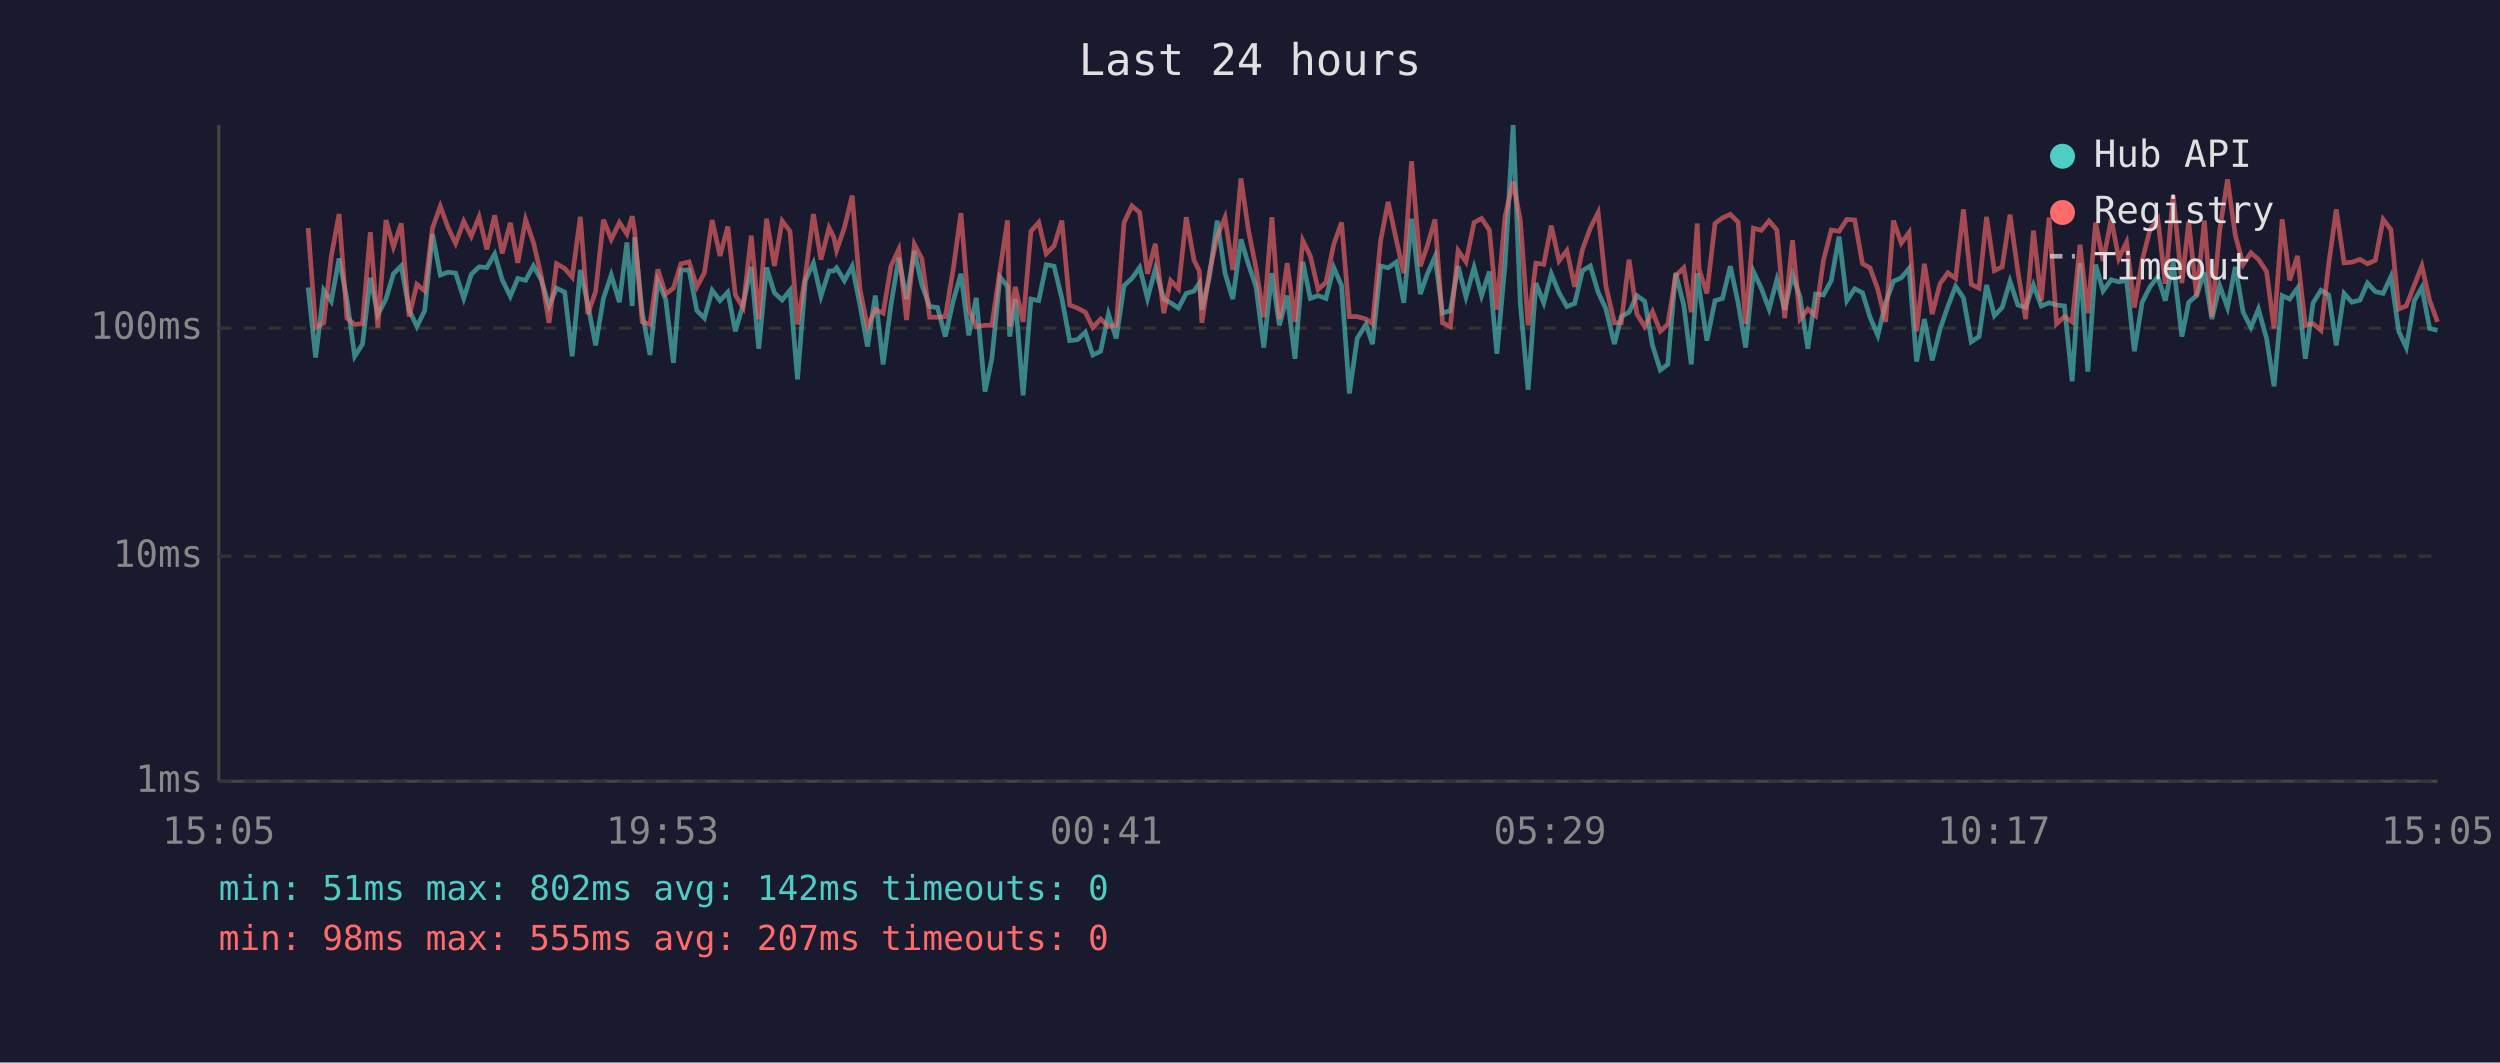
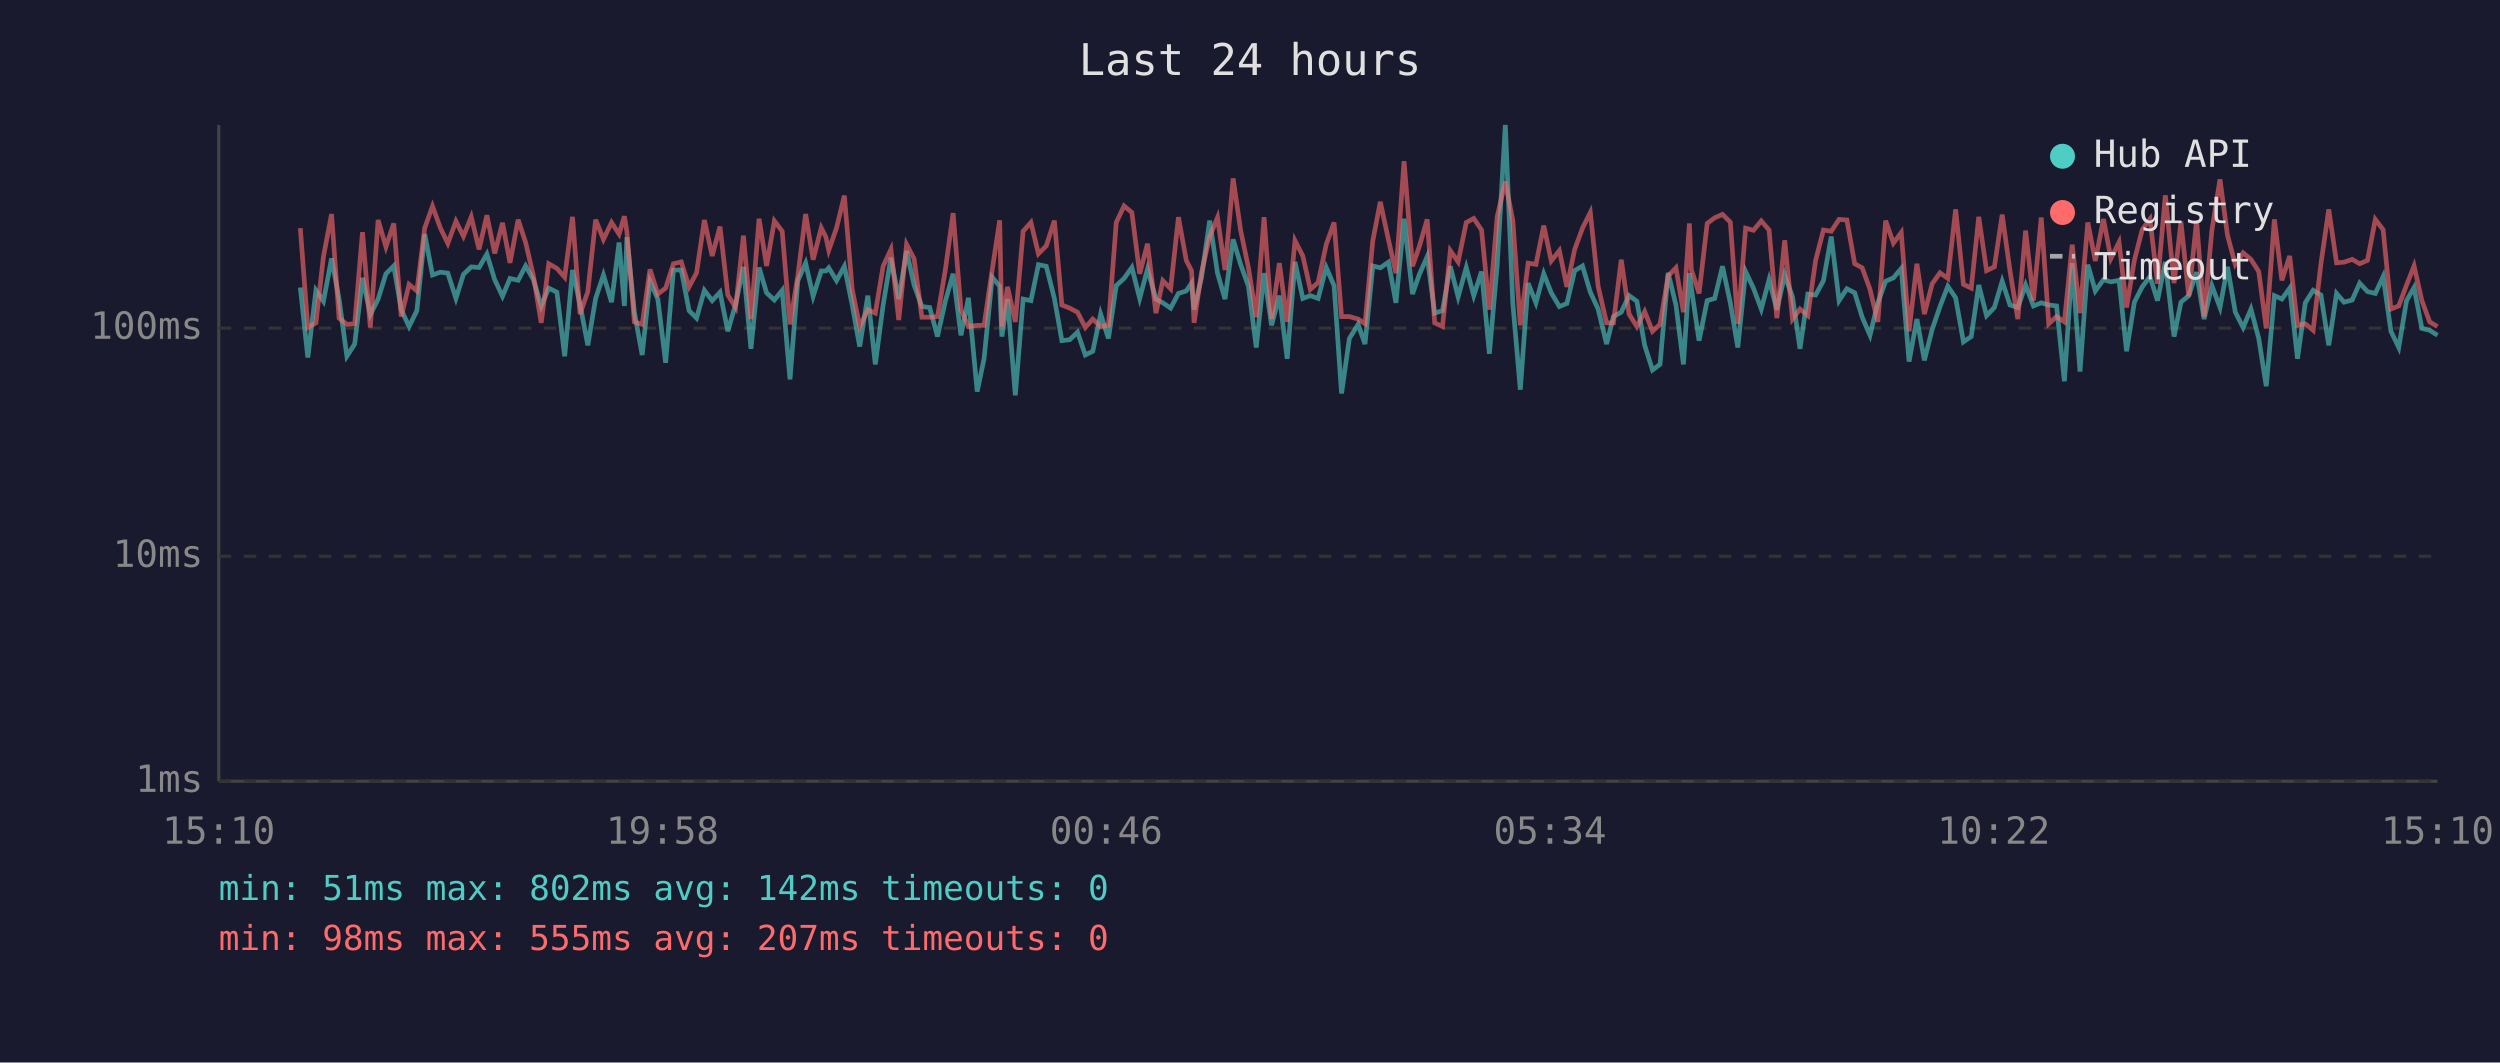
<svg xmlns="http://www.w3.org/2000/svg" viewBox="0 0 800 340" font-family="monospace" font-size="12">
  <rect width="800" height="340" fill="#1a1a2e" />
  <text x="400" y="24" fill="#e0e0e0" font-size="14" text-anchor="middle">Last 24 hours</text>
  <line x1="70" y1="40" x2="70" y2="250" stroke="#444" stroke-width="1" />
  <line x1="70" y1="250" x2="780" y2="250" stroke="#444" stroke-width="1" />
  <line x1="70" y1="250" x2="780" y2="250" stroke="#333" stroke-width="1" stroke-dasharray="4" />
  <text x="65" y="250" fill="#888" text-anchor="end" dominant-baseline="middle">1ms</text>
  <line x1="70" y1="178" x2="780" y2="178" stroke="#333" stroke-width="1" stroke-dasharray="4" />
  <text x="65" y="178" fill="#888" text-anchor="end" dominant-baseline="middle">10ms</text>
  <line x1="70" y1="105" x2="780" y2="105" stroke="#333" stroke-width="1" stroke-dasharray="4" />
  <text x="65" y="105" fill="#888" text-anchor="end" dominant-baseline="middle">100ms</text>
-   <text x="70" y="270" fill="#888" text-anchor="middle">15:05</text>
-   <text x="212" y="270" fill="#888" text-anchor="middle">19:53</text>
-   <text x="354" y="270" fill="#888" text-anchor="middle">00:41</text>
-   <text x="496" y="270" fill="#888" text-anchor="middle">05:29</text>
-   <text x="638" y="270" fill="#888" text-anchor="middle">10:17</text>
-   <text x="780" y="270" fill="#888" text-anchor="middle">15:05</text>
-   <polyline points="98.6,92.0 101.0,114.4 103.6,92.9 106.0,96.4 108.5,82.7 111.0,95.7 113.5,114.0 116.0,110.1 118.5,88.9 120.9,100.7 123.5,95.7 125.9,87.6 128.4,85.1 130.9,99.1 133.4,104.5 135.9,99.4 138.4,74.9 140.9,88.0 143.4,87.1 145.8,87.4 148.4,95.5 150.8,87.8 153.3,85.4 155.8,85.6 158.3,81.3 160.7,89.5 163.3,94.8 165.7,89.1 168.2,89.7 170.7,85.1 173.2,89.5 175.7,97.9 178.1,92.2 180.7,93.5 183.1,114.0 185.7,86.4 188.1,97.4 190.6,110.5 193.1,95.5 195.6,88.0 198.2,96.7 200.6,77.6 202.3,97.9 203.1,75.9 205.5,99.9 208.0,113.6 210.5,90.0 213.0,95.7 215.5,116.1 217.9,86.4 220.5,86.4 223.0,99.4 225.4,101.8 227.9,92.9 230.4,96.2 232.9,93.5 235.3,106.0 237.8,97.4 240.4,85.4 242.8,111.6 245.3,85.6 247.8,93.7 250.3,96.0 252.8,92.9 255.2,121.4 257.7,89.8 260.3,84.2 262.7,94.8 265.3,86.7 266.8,86.7 267.7,85.7 270.2,89.8 272.7,85.2 275.2,97.6 277.6,110.9 280.1,94.6 282.6,116.6 285.1,97.6 287.6,82.5 290.1,95.7 292.6,80.3 295.0,91.2 297.5,98.1 300.0,98.4 302.5,107.7 305.0,96.4 307.5,87.6 310.0,107.3 312.4,95.3 315.2,125.3 317.4,114.8 320.0,88.7 322.4,91.6 323.1,107.7 324.9,95.7 327.4,126.5 329.9,95.7 332.4,96.2 334.8,84.7 337.3,85.2 339.8,95.5 342.3,109.0 344.8,108.7 347.3,106.3 349.7,113.6 352.2,112.4 354.7,100.5 357.2,108.3 359.7,91.4 362.2,89.1 364.7,85.6 367.2,95.5 369.7,86.1 372.4,95.7 374.6,96.9 377.1,98.6 379.6,93.9 382.1,93.1 383.8,90.6 384.6,99.1 387.0,88.7 389.5,70.6 392.0,87.4 394.5,95.7 397.1,76.6 399.5,84.6 401.9,91.6 404.4,111.2 407.0,87.4 409.4,104.1 411.9,94.6 414.4,114.8 416.9,83.8 419.3,95.5 421.8,94.6 424.3,95.5 426.8,85.6 429.3,91.4 431.8,125.9 434.3,108.3 437.1,103.8 439.2,110.1 441.8,85.1 444.2,85.7 446.8,83.9 449.2,96.9 451.7,70.0 454.5,94.1 456.7,87.8 459.2,82.1 461.6,100.2 464.1,99.4 466.6,85.2 469.1,95.0 471.7,85.6 474.1,94.6 476.6,86.9 479.0,113.2 481.6,84.9 484.2,40.0 486.5,97.1 489.0,124.7 491.5,90.6 494.0,96.9 496.4,87.6 498.9,93.7 501.4,98.1 503.9,97.1 506.4,86.6 508.9,85.1 511.4,93.5 513.9,98.9 516.6,110.1 518.8,101.3 521.3,99.9 523.8,94.6 526.3,96.4 528.8,110.5 531.3,118.4 533.7,116.6 536.2,87.3 538.8,97.6 541.2,116.6 543.1,87.4 543.7,92.0 546.2,109.0 548.8,96.2 551.2,95.5 553.7,85.2 556.2,96.9 558.6,111.2 561.1,86.9 563.6,92.2 566.1,98.9 568.6,89.5 571.1,99.1 573.6,88.0 576.0,95.0 578.5,111.6 581.0,94.1 583.5,94.4 586.0,89.8 588.5,75.7 591.0,96.2 593.5,92.4 596.0,93.7 598.4,101.5 600.9,107.3 603.4,96.9 605.9,90.0 608.4,88.9 610.9,85.9 613.3,115.7 615.8,102.1 618.3,115.3 620.8,105.4 623.3,98.1 625.8,91.6 628.3,95.3 630.8,109.4 633.3,107.7 635.7,91.2 638.2,101.0 640.7,98.4 643.2,90.0 645.7,97.6 648.2,98.4 650.7,91.2 653.2,97.9 655.7,96.9 658.1,97.6 660.6,97.9 663.1,122.0 665.6,84.2 668.1,118.9 670.6,84.7 673.0,93.1 675.6,89.5 678.0,90.2 680.5,89.7 683.0,112.4 685.5,96.7 688.0,91.8 690.5,88.5 692.9,96.2 695.4,83.8 698.2,107.7 700.4,96.7 702.9,94.6 705.4,87.1 707.8,102.1 710.3,91.4 712.8,98.4 715.3,85.4 717.8,99.9 720.3,104.8 722.7,98.9 725.3,108.3 727.7,123.6 730.3,94.6 732.7,95.7 735.2,92.2 737.7,114.8 740.2,96.9 742.7,92.9 745.2,94.4 747.6,110.5 750.1,93.9 752.6,96.7 755.2,96.0 757.6,90.6 760.1,93.3 762.6,93.9 765.1,88.5 767.6,106.0 770.0,111.2 772.6,96.2 775.0,92.0 777.5,105.1 780.0,105.7" fill="none" stroke="#4ecdc4" stroke-width="1.5" opacity="0.6" />
-   <polyline points="98.6,73.0 101.0,104.8 103.6,103.3 106.0,82.1 108.5,68.5 111.0,101.8 113.5,103.8 116.0,103.6 118.5,74.3 120.9,104.8 123.5,70.4 125.9,79.0 128.4,71.5 130.9,101.3 133.4,91.0 135.9,93.1 138.4,73.0 140.9,66.0 143.4,72.9 145.8,77.9 148.4,70.8 150.8,75.6 153.3,69.4 155.8,79.8 158.3,68.9 160.7,81.1 163.3,71.3 165.7,84.1 168.2,70.3 170.7,77.6 173.2,88.3 175.7,103.3 178.1,84.4 180.7,85.9 183.1,88.7 185.7,69.4 188.1,100.5 190.6,93.3 193.1,70.3 195.6,76.6 198.2,71.2 200.6,74.9 202.3,69.2 203.1,74.1 205.5,103.0 208.0,103.8 210.5,86.2 213.0,94.1 215.5,92.2 217.9,84.4 220.5,83.8 223.0,91.8 225.4,87.3 227.9,70.4 230.4,81.9 232.9,72.5 235.3,94.4 237.8,98.4 240.4,75.4 242.8,102.1 245.3,70.0 247.8,85.1 250.3,70.7 252.8,74.0 255.2,103.8 257.7,88.3 260.3,68.5 262.7,83.1 265.3,72.9 266.8,75.9 267.7,80.1 270.2,72.9 272.7,62.6 275.2,92.6 277.6,104.5 280.1,99.1 282.6,100.2 285.1,85.2 287.6,79.8 290.1,102.4 292.6,78.2 295.0,82.8 297.5,101.5 300.0,101.5 302.5,101.3 305.0,86.4 307.5,68.2 310.0,99.1 312.4,104.5 315.2,104.1 317.4,104.1 320.0,86.4 322.4,70.5 323.1,104.5 324.9,91.8 327.4,103.0 329.9,74.0 332.4,71.2 334.8,81.2 337.3,78.7 339.8,70.6 342.3,97.6 344.8,98.6 347.3,99.9 349.7,104.8 352.2,102.1 354.7,104.5 357.2,104.1 359.7,71.2 362.2,65.9 364.7,68.0 367.2,87.6 369.7,78.0 372.4,100.2 374.6,89.8 377.1,92.4 379.6,69.5 382.1,83.3 383.8,86.7 384.6,103.3 387.0,87.1 389.5,75.7 392.0,69.6 394.5,86.4 397.1,57.1 399.5,73.7 401.9,85.7 404.4,101.5 407.0,69.5 409.4,102.1 411.9,84.2 414.4,103.0 416.9,77.0 419.3,81.9 421.8,92.6 424.3,90.4 426.8,78.2 429.3,71.2 431.8,101.3 434.3,101.3 437.1,102.1 439.2,103.6 441.8,77.0 444.2,64.6 446.8,76.7 449.2,87.4 451.7,51.6 454.5,85.2 456.7,78.8 459.2,70.2 461.6,103.3 464.1,104.5 466.6,80.2 469.1,83.8 471.7,71.2 474.1,69.9 476.6,73.6 479.0,99.1 481.6,69.3 484.2,58.1 486.5,70.6 489.0,104.1 491.5,84.2 494.0,84.6 496.4,72.2 498.9,83.5 501.4,80.2 503.9,91.8 506.4,79.8 508.9,73.0 511.4,68.0 513.9,91.6 516.6,103.3 518.8,103.3 521.3,83.1 523.8,100.5 526.3,104.5 528.8,99.7 531.3,106.0 533.7,103.8 536.2,88.3 538.8,85.7 541.2,99.9 543.1,71.5 543.7,86.2 546.2,93.9 548.8,71.5 551.2,69.7 553.7,68.6 556.2,71.1 558.6,103.6 561.1,73.0 563.6,73.7 566.1,70.7 568.6,73.6 571.1,101.8 573.6,76.9 576.0,102.1 578.5,98.9 581.0,101.0 583.5,83.3 586.0,73.6 588.5,74.0 591.0,70.2 593.5,70.4 596.0,84.4 598.4,85.7 600.9,92.6 603.4,103.0 605.9,70.6 608.4,77.8 610.9,74.4 613.3,106.0 615.8,84.4 618.3,100.5 620.8,90.8 623.3,87.3 625.8,89.1 628.3,67.0 630.8,91.0 633.3,92.2 635.7,69.4 638.2,86.6 640.7,85.4 643.2,68.7 645.7,86.7 648.2,102.1 650.7,73.8 653.2,96.2 655.7,69.6 658.1,103.6 660.6,101.3 663.1,103.0 665.6,78.3 668.1,100.2 670.6,71.2 673.0,83.5 675.6,70.1 678.0,82.7 680.5,77.5 683.0,98.4 685.5,83.3 688.0,73.5 690.5,70.1 692.9,90.8 695.4,62.5 698.2,90.6 700.4,70.9 702.9,94.8 705.4,70.6 707.8,101.3 710.3,73.7 712.8,57.4 715.3,75.3 717.8,84.6 720.3,80.9 722.7,83.0 725.3,86.9 727.7,105.1 730.3,70.2 732.7,89.7 735.2,81.9 737.7,104.1 740.2,103.6 742.7,105.7 745.2,84.4 747.6,67.0 750.1,84.1 752.6,83.9 755.2,83.0 757.6,84.4 760.1,83.3 762.6,70.2 765.1,73.5 767.6,98.9 770.0,97.9 772.6,91.2 775.0,85.1 777.5,96.2 780.0,103.0" fill="none" stroke="#ff6b6b" stroke-width="1.5" opacity="0.6" />
+   <text x="70" y="270" fill="#888" text-anchor="middle">15:10</text>
+   <text x="212" y="270" fill="#888" text-anchor="middle">19:58</text>
+   <text x="354" y="270" fill="#888" text-anchor="middle">00:46</text>
+   <text x="496" y="270" fill="#888" text-anchor="middle">05:34</text>
+   <text x="638" y="270" fill="#888" text-anchor="middle">10:22</text>
+   <text x="780" y="270" fill="#888" text-anchor="middle">15:10</text>
+   <polyline points="96.1,92.0 98.5,114.4 101.1,92.9 103.5,96.4 106.1,82.7 108.5,95.7 111.0,114.0 113.5,110.1 116.0,88.9 118.5,100.7 121.0,95.7 123.5,87.6 126.0,85.1 128.4,99.1 130.9,104.5 133.4,99.4 135.9,74.9 138.4,88.0 140.9,87.1 143.3,87.4 145.9,95.5 148.3,87.8 150.8,85.4 153.3,85.6 155.8,81.3 158.3,89.5 160.8,94.8 163.2,89.1 165.8,89.7 168.2,85.1 170.7,89.5 173.2,97.9 175.6,92.2 178.2,93.5 180.7,114.0 183.2,86.4 185.6,97.4 188.1,110.5 190.6,95.5 193.1,88.0 195.7,96.7 198.1,77.6 199.8,97.9 200.6,75.9 203.0,99.9 205.5,113.6 208.0,90.0 210.5,95.7 213.0,116.1 215.5,86.4 218.0,86.4 220.5,99.4 222.9,101.8 225.4,92.9 227.9,96.2 230.4,93.5 232.9,106.0 235.4,97.4 237.9,85.4 240.3,111.6 242.9,85.6 245.3,93.7 247.8,96.0 250.3,92.9 252.8,121.4 255.3,89.8 257.8,84.2 260.2,94.8 262.8,86.7 264.3,86.7 265.2,85.7 267.7,89.8 270.2,85.2 272.7,97.6 275.1,110.9 277.7,94.6 280.1,116.6 282.6,97.6 285.1,82.5 287.6,95.7 290.1,80.3 292.5,91.2 295.0,98.1 297.5,98.4 300.0,107.7 302.5,96.4 305.0,87.6 307.5,107.3 309.9,95.3 312.7,125.3 314.9,114.8 317.5,88.7 319.9,91.6 320.6,107.7 322.4,95.7 324.9,126.5 327.4,95.7 329.9,96.2 332.3,84.7 334.8,85.2 337.4,95.5 339.8,109.0 342.3,108.7 344.8,106.3 347.3,113.6 349.7,112.4 352.2,100.5 354.7,108.3 357.2,91.4 359.7,89.1 362.2,85.6 364.7,95.5 367.2,86.1 369.9,95.7 372.1,96.9 374.6,98.6 377.1,93.9 379.6,93.1 381.3,90.6 382.1,99.1 384.5,88.7 387.1,70.6 389.6,87.4 392.0,95.7 394.6,76.6 397.0,84.6 399.5,91.6 402.0,111.2 404.5,87.4 406.9,104.1 409.4,94.6 411.9,114.8 414.4,83.8 416.9,95.5 419.3,94.6 421.8,95.5 424.4,85.6 426.9,91.4 429.3,125.9 431.8,108.3 434.6,103.8 436.8,110.1 439.3,85.1 441.7,85.7 444.3,83.9 446.7,96.9 449.3,70.0 452.0,94.1 454.2,87.8 456.7,82.1 459.1,100.2 461.6,99.4 464.1,85.2 466.6,95.0 469.2,85.6 471.6,94.6 474.1,86.9 476.6,113.2 479.1,84.9 481.7,40.0 484.1,97.1 486.5,124.7 489.0,90.6 491.5,96.9 494.0,87.6 496.4,93.7 499.0,98.1 501.4,97.1 503.9,86.6 506.4,85.1 508.9,93.5 511.4,98.9 514.1,110.1 516.3,101.3 518.8,99.9 521.3,94.6 523.8,96.4 526.3,110.5 528.8,118.4 531.2,116.6 533.8,87.3 536.3,97.6 538.7,116.6 540.6,87.4 541.2,92.0 543.7,109.0 546.3,96.2 548.7,95.5 551.2,85.2 553.7,96.9 556.1,111.2 558.6,86.9 561.1,92.2 563.6,98.9 566.1,89.5 568.6,99.1 571.1,88.0 573.6,95.0 576.0,111.6 578.5,94.1 581.0,94.4 583.5,89.8 586.0,75.7 588.5,96.2 591.0,92.4 593.5,93.7 595.9,101.5 598.4,107.3 600.9,96.9 603.4,90.0 605.9,88.9 608.4,85.9 610.9,115.7 613.4,102.1 615.8,115.3 618.3,105.4 620.8,98.1 623.3,91.6 625.8,95.3 628.3,109.4 630.8,107.7 633.2,91.2 635.7,101.0 638.2,98.4 640.7,90.0 643.2,97.6 645.7,98.4 648.2,91.2 650.7,97.9 653.2,96.9 655.6,97.6 658.1,97.9 660.6,122.0 663.1,84.2 665.6,118.9 668.1,84.7 670.5,93.1 673.1,89.5 675.5,90.2 678.1,89.7 680.5,112.4 683.0,96.7 685.5,91.8 688.0,88.5 690.4,96.2 692.9,83.8 695.7,107.7 697.9,96.7 700.4,94.6 702.9,87.1 705.3,102.1 707.8,91.4 710.4,98.4 712.8,85.4 715.3,99.9 717.8,104.8 720.3,98.9 722.8,108.3 725.2,123.6 727.8,94.6 730.2,95.7 732.7,92.2 735.2,114.8 737.7,96.9 740.2,92.9 742.7,94.4 745.2,110.5 747.7,93.9 750.1,96.7 752.7,96.0 755.1,90.6 757.6,93.3 760.1,93.9 762.6,88.5 765.1,106.0 767.6,111.2 770.1,96.2 772.5,92.0 775.0,105.1 777.5,105.7 780.0,107.3" fill="none" stroke="#4ecdc4" stroke-width="1.5" opacity="0.6" />
+   <polyline points="96.1,73.0 98.5,104.8 101.1,103.3 103.5,82.1 106.1,68.5 108.5,101.8 111.0,103.8 113.5,103.6 116.0,74.3 118.5,104.8 121.0,70.4 123.5,79.0 126.0,71.5 128.4,101.3 130.9,91.0 133.4,93.1 135.9,73.0 138.4,66.0 140.9,72.9 143.3,77.9 145.9,70.8 148.3,75.6 150.8,69.4 153.3,79.8 155.8,68.9 158.3,81.1 160.8,71.3 163.2,84.1 165.8,70.3 168.2,77.6 170.7,88.3 173.2,103.3 175.6,84.4 178.2,85.9 180.7,88.7 183.2,69.4 185.6,100.5 188.1,93.3 190.6,70.3 193.1,76.6 195.7,71.2 198.1,74.9 199.8,69.2 200.6,74.1 203.0,103.0 205.5,103.8 208.0,86.2 210.5,94.1 213.0,92.2 215.5,84.4 218.0,83.8 220.5,91.8 222.9,87.3 225.4,70.4 227.9,81.9 230.4,72.5 232.9,94.4 235.4,98.4 237.9,75.4 240.3,102.1 242.9,70.0 245.3,85.1 247.8,70.7 250.3,74.0 252.8,103.8 255.3,88.3 257.8,68.5 260.2,83.1 262.8,72.9 264.3,75.9 265.2,80.1 267.7,72.9 270.2,62.6 272.7,92.6 275.1,104.5 277.7,99.1 280.1,100.2 282.6,85.2 285.1,79.8 287.6,102.4 290.1,78.2 292.5,82.8 295.0,101.5 297.5,101.5 300.0,101.3 302.5,86.4 305.0,68.2 307.5,99.1 309.9,104.5 312.7,104.1 314.9,104.1 317.5,86.4 319.9,70.5 320.6,104.5 322.4,91.8 324.9,103.0 327.4,74.0 329.9,71.2 332.3,81.2 334.8,78.7 337.4,70.6 339.8,97.6 342.3,98.6 344.8,99.9 347.3,104.8 349.7,102.1 352.2,104.5 354.7,104.1 357.2,71.2 359.7,65.9 362.2,68.0 364.7,87.6 367.2,78.0 369.9,100.2 372.1,89.8 374.6,92.4 377.1,69.5 379.6,83.3 381.3,86.7 382.1,103.3 384.5,87.1 387.1,75.7 389.6,69.6 392.0,86.4 394.6,57.1 397.0,73.7 399.5,85.7 402.0,101.5 404.5,69.5 406.9,102.1 409.4,84.2 411.9,103.0 414.4,77.0 416.9,81.9 419.3,92.6 421.8,90.4 424.4,78.2 426.9,71.2 429.3,101.3 431.8,101.3 434.6,102.1 436.8,103.6 439.3,77.0 441.7,64.6 444.3,76.7 446.7,87.4 449.3,51.6 452.0,85.2 454.2,78.8 456.7,70.2 459.1,103.3 461.6,104.5 464.1,80.2 466.6,83.8 469.2,71.2 471.6,69.9 474.1,73.6 476.6,99.1 479.1,69.3 481.7,58.1 484.1,70.6 486.5,104.1 489.0,84.2 491.5,84.6 494.0,72.2 496.4,83.5 499.0,80.2 501.4,91.8 503.9,79.8 506.4,73.0 508.9,68.0 511.4,91.6 514.1,103.3 516.3,103.3 518.8,83.1 521.3,100.5 523.8,104.5 526.3,99.7 528.8,106.0 531.2,103.8 533.8,88.3 536.3,85.7 538.7,99.9 540.6,71.5 541.2,86.2 543.7,93.9 546.3,71.5 548.7,69.7 551.2,68.6 553.7,71.1 556.1,103.6 558.6,73.0 561.1,73.7 563.6,70.7 566.1,73.6 568.6,101.8 571.1,76.9 573.6,102.1 576.0,98.9 578.5,101.0 581.0,83.3 583.5,73.6 586.0,74.0 588.5,70.2 591.0,70.4 593.5,84.4 595.9,85.7 598.4,92.6 600.9,103.0 603.4,70.6 605.9,77.8 608.4,74.4 610.9,106.0 613.4,84.4 615.8,100.5 618.3,90.8 620.8,87.3 623.3,89.1 625.8,67.0 628.3,91.0 630.8,92.2 633.2,69.4 635.7,86.6 638.2,85.4 640.7,68.7 643.2,86.7 645.7,102.1 648.2,73.8 650.7,96.2 653.2,69.6 655.6,103.6 658.1,101.3 660.6,103.0 663.1,78.3 665.6,100.2 668.1,71.2 670.5,83.5 673.1,70.1 675.5,82.7 678.1,77.5 680.5,98.4 683.0,83.3 685.5,73.5 688.0,70.1 690.4,90.8 692.9,62.5 695.7,90.6 697.9,70.9 700.4,94.8 702.9,70.6 705.3,101.3 707.8,73.7 710.4,57.4 712.8,75.3 715.3,84.6 717.8,80.9 720.3,83.0 722.8,86.9 725.2,105.1 727.8,70.2 730.2,89.7 732.7,81.9 735.2,104.1 737.7,103.6 740.2,105.7 742.7,84.4 745.2,67.0 747.7,84.1 750.1,83.9 752.7,83.0 755.1,84.4 757.6,83.3 760.1,70.2 762.6,73.5 765.1,98.9 767.6,97.9 770.1,91.2 772.5,85.1 775.0,96.2 777.5,103.0 780.0,104.5" fill="none" stroke="#ff6b6b" stroke-width="1.5" opacity="0.6" />
  <circle cx="660" cy="50" r="4" fill="#4ecdc4" />
  <text x="670" y="50" fill="#e0e0e0" dominant-baseline="middle">Hub API</text>
  <circle cx="660" cy="68" r="4" fill="#ff6b6b" />
  <text x="670" y="68" fill="#e0e0e0" dominant-baseline="middle">Registry</text>
  <line x1="656" y1="82" x2="664" y2="82" stroke="#e0e0e0" stroke-width="1.5" stroke-dasharray="4,3" opacity="0.7" />
  <text x="670" y="86" fill="#e0e0e0" dominant-baseline="middle">Timeout</text>
  <text x="70" y="288" fill="#4ecdc4" font-size="11">min: 51ms  max: 802ms  avg: 142ms  timeouts: 0</text>
  <text x="70" y="304" fill="#ff6b6b" font-size="11">min: 98ms  max: 555ms  avg: 207ms  timeouts: 0</text>
</svg>
